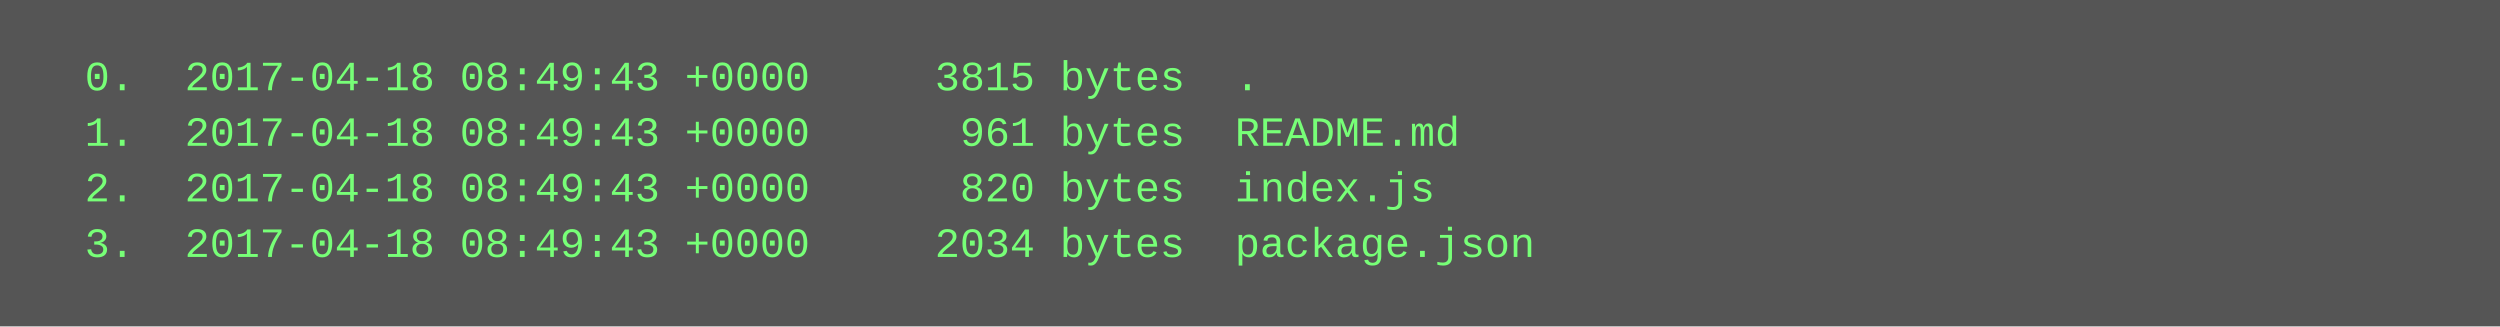
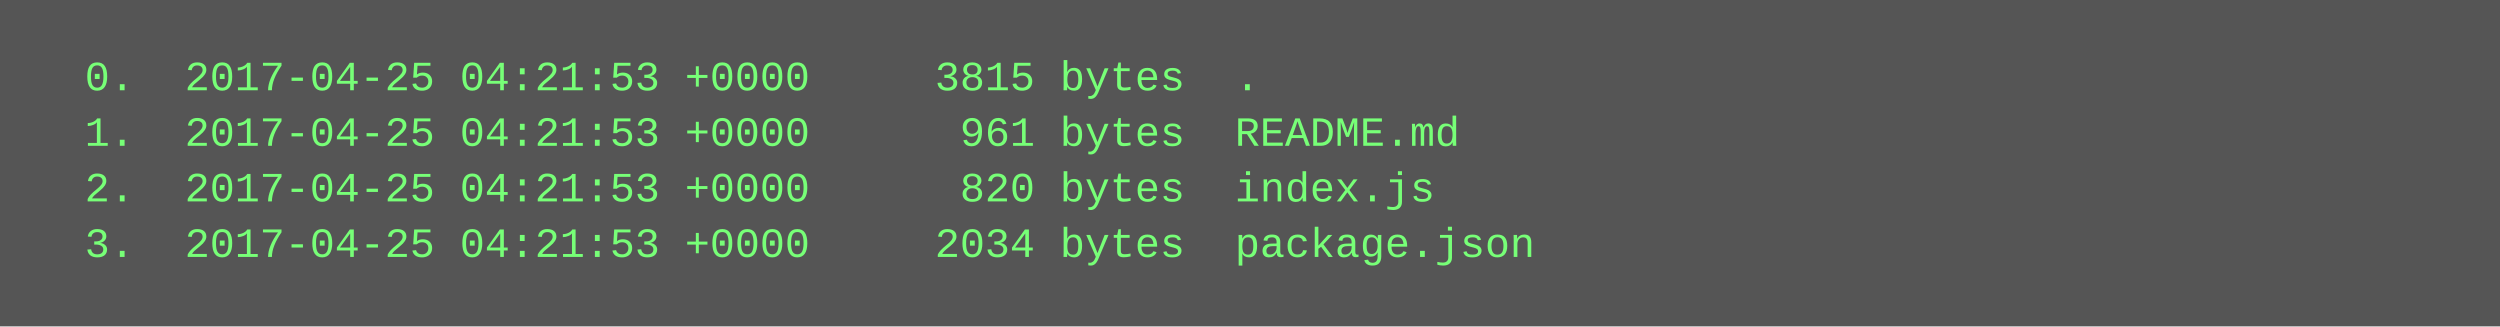
<svg xmlns="http://www.w3.org/2000/svg" height="94" width="720">
  <rect height="94" fill="#555" width="720" />
  <text fill="#7f7" font-family="Courier New" font-size="12" xml:space="preserve">
-     <tspan x="10" y="26">  0.  2017-04-18 08:49:43 +0000     3815 bytes  .</tspan>
-     <tspan x="10" y="42">  1.  2017-04-18 08:49:43 +0000      961 bytes  README.md</tspan>
-     <tspan x="10" y="58">  2.  2017-04-18 08:49:43 +0000      820 bytes  index.js</tspan>
-     <tspan x="10" y="74">  3.  2017-04-18 08:49:43 +0000     2034 bytes  package.json</tspan>
+     <tspan x="10" y="26">  0.  2017-04-25 04:21:53 +0000     3815 bytes  .</tspan>
+     <tspan x="10" y="42">  1.  2017-04-25 04:21:53 +0000      961 bytes  README.md</tspan>
+     <tspan x="10" y="58">  2.  2017-04-25 04:21:53 +0000      820 bytes  index.js</tspan>
+     <tspan x="10" y="74">  3.  2017-04-25 04:21:53 +0000     2034 bytes  package.json</tspan>
  </text>
</svg>
